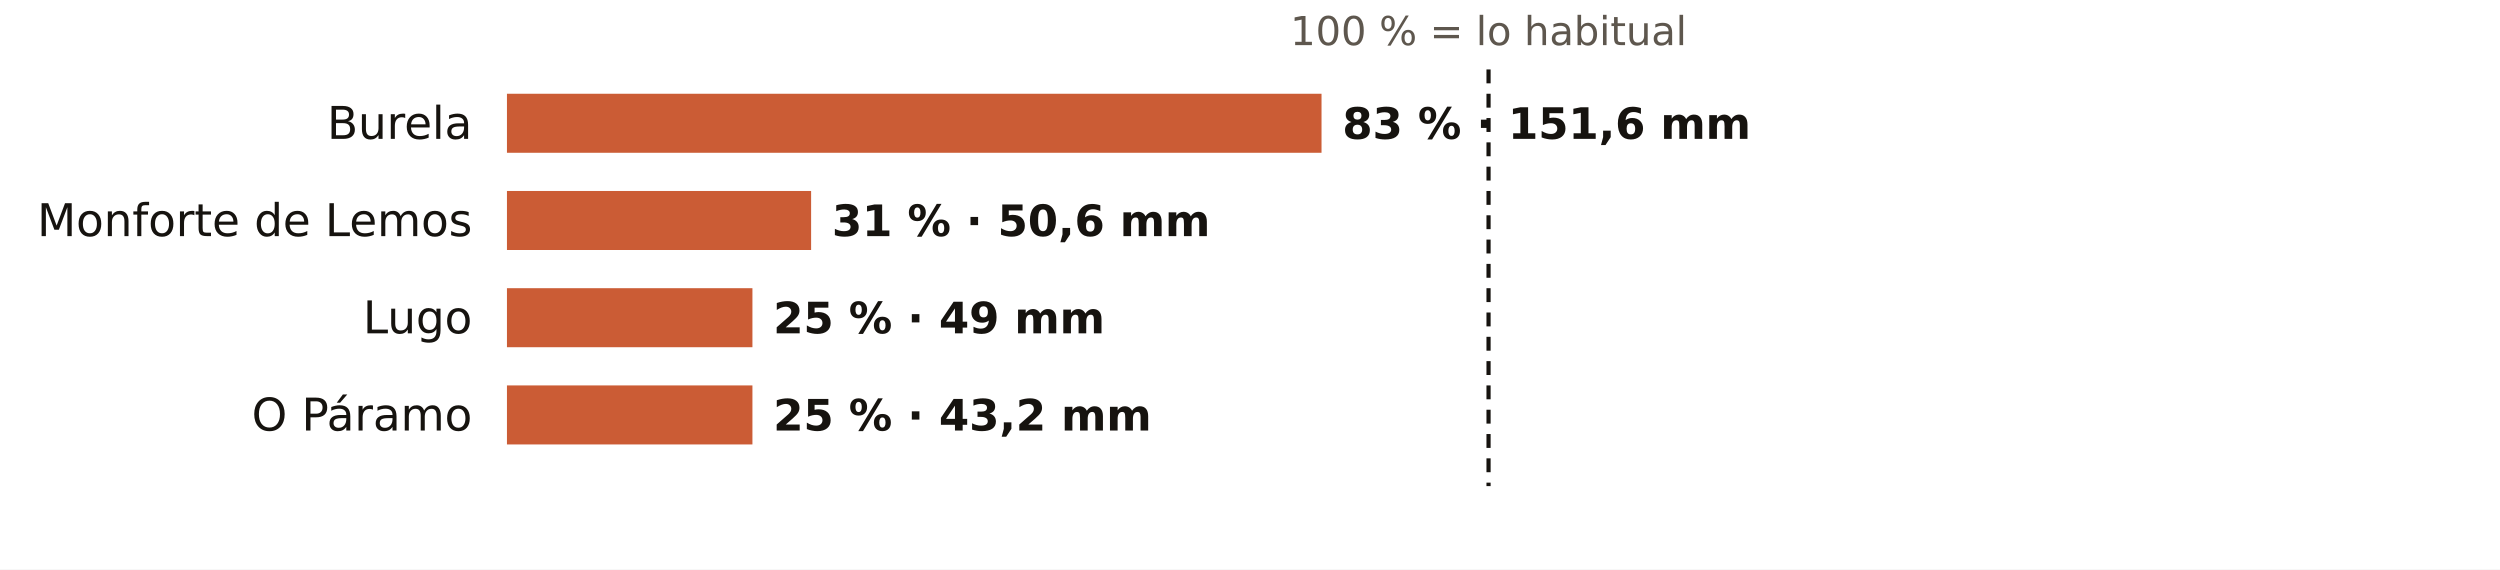
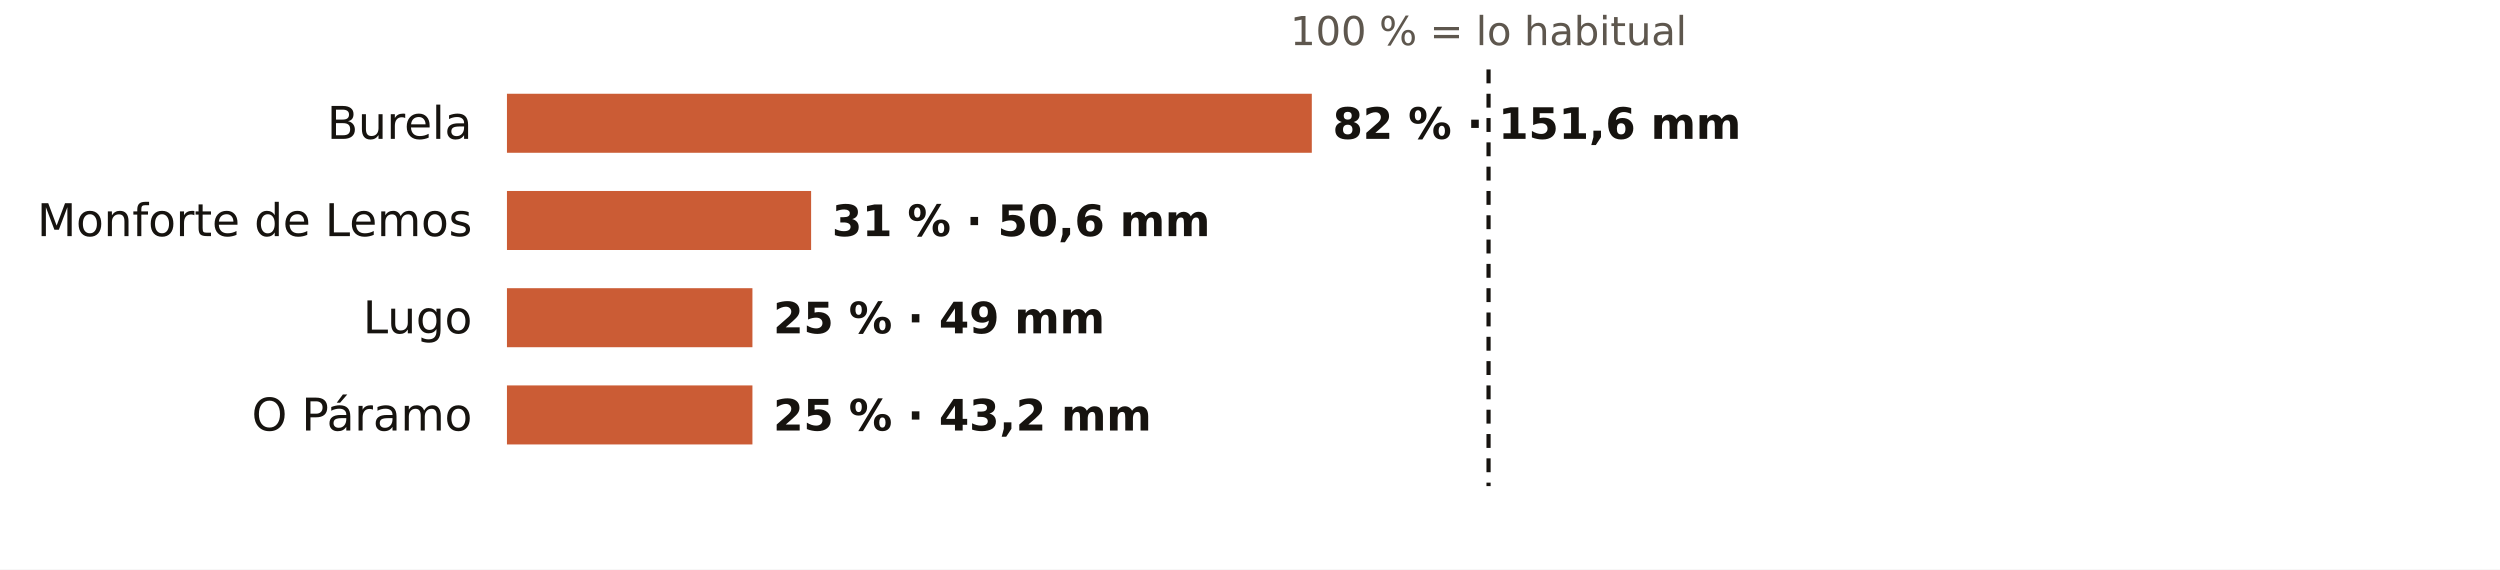
<svg xmlns="http://www.w3.org/2000/svg" viewBox="0 0 720 164" width="720" height="164" role="img" aria-label="El otoño en los pluviómetros de AEMET de Lugo: % de lo habitual">
  <rect width="720" height="164" fill="#FFFFFF" />
  <text x="428.7" y="13.0" font-size="11.5" fill="#5E574E" text-anchor="middle" font-weight="400" font-family="Public Sans, DejaVu Sans, Arial, sans-serif">100 % = lo habitual</text>
  <text x="136.0" y="40.0" font-size="13" fill="#16130F" text-anchor="end" font-weight="500" font-family="Public Sans, DejaVu Sans, Arial, sans-serif">Burela</text>
-   <rect x="146" y="27" width="234.6" height="17" fill="#C4461A" opacity="0.88" />
-   <text x="386.6" y="40.0" font-size="12.5" fill="#16130F" text-anchor="start" font-weight="600" font-family="Public Sans, DejaVu Sans, Arial, sans-serif">83 % · 151,6 mm</text>
+   <rect x="146" y="27" width="231.8" height="17" fill="#C4461A" opacity="0.88" />
+   <text x="383.8" y="40.0" font-size="12.5" fill="#16130F" text-anchor="start" font-weight="600" font-family="Public Sans, DejaVu Sans, Arial, sans-serif">82 % · 151,6 mm</text>
  <text x="136.0" y="68.0" font-size="13" fill="#16130F" text-anchor="end" font-weight="500" font-family="Public Sans, DejaVu Sans, Arial, sans-serif">Monforte de Lemos</text>
  <rect x="146" y="55" width="87.6" height="17" fill="#C4461A" opacity="0.88" />
  <text x="239.6" y="68.0" font-size="12.5" fill="#16130F" text-anchor="start" font-weight="600" font-family="Public Sans, DejaVu Sans, Arial, sans-serif">31 % · 50,6 mm</text>
  <text x="136.0" y="96.0" font-size="13" fill="#16130F" text-anchor="end" font-weight="500" font-family="Public Sans, DejaVu Sans, Arial, sans-serif">Lugo</text>
  <rect x="146" y="83" width="70.7" height="17" fill="#C4461A" opacity="0.88" />
  <text x="222.7" y="96.0" font-size="12.5" fill="#16130F" text-anchor="start" font-weight="600" font-family="Public Sans, DejaVu Sans, Arial, sans-serif">25 % · 49 mm</text>
  <text x="136.0" y="124.0" font-size="13" fill="#16130F" text-anchor="end" font-weight="500" font-family="Public Sans, DejaVu Sans, Arial, sans-serif">O Páramo</text>
  <rect x="146" y="111" width="70.7" height="17" fill="#C4461A" opacity="0.88" />
  <text x="222.7" y="124.0" font-size="12.5" fill="#16130F" text-anchor="start" font-weight="600" font-family="Public Sans, DejaVu Sans, Arial, sans-serif">25 % · 43,2 mm</text>
  <line x1="428.7" x2="428.7" y1="20" y2="140" stroke="#16130F" stroke-width="1.2" stroke-dasharray="4 3" />
</svg>
